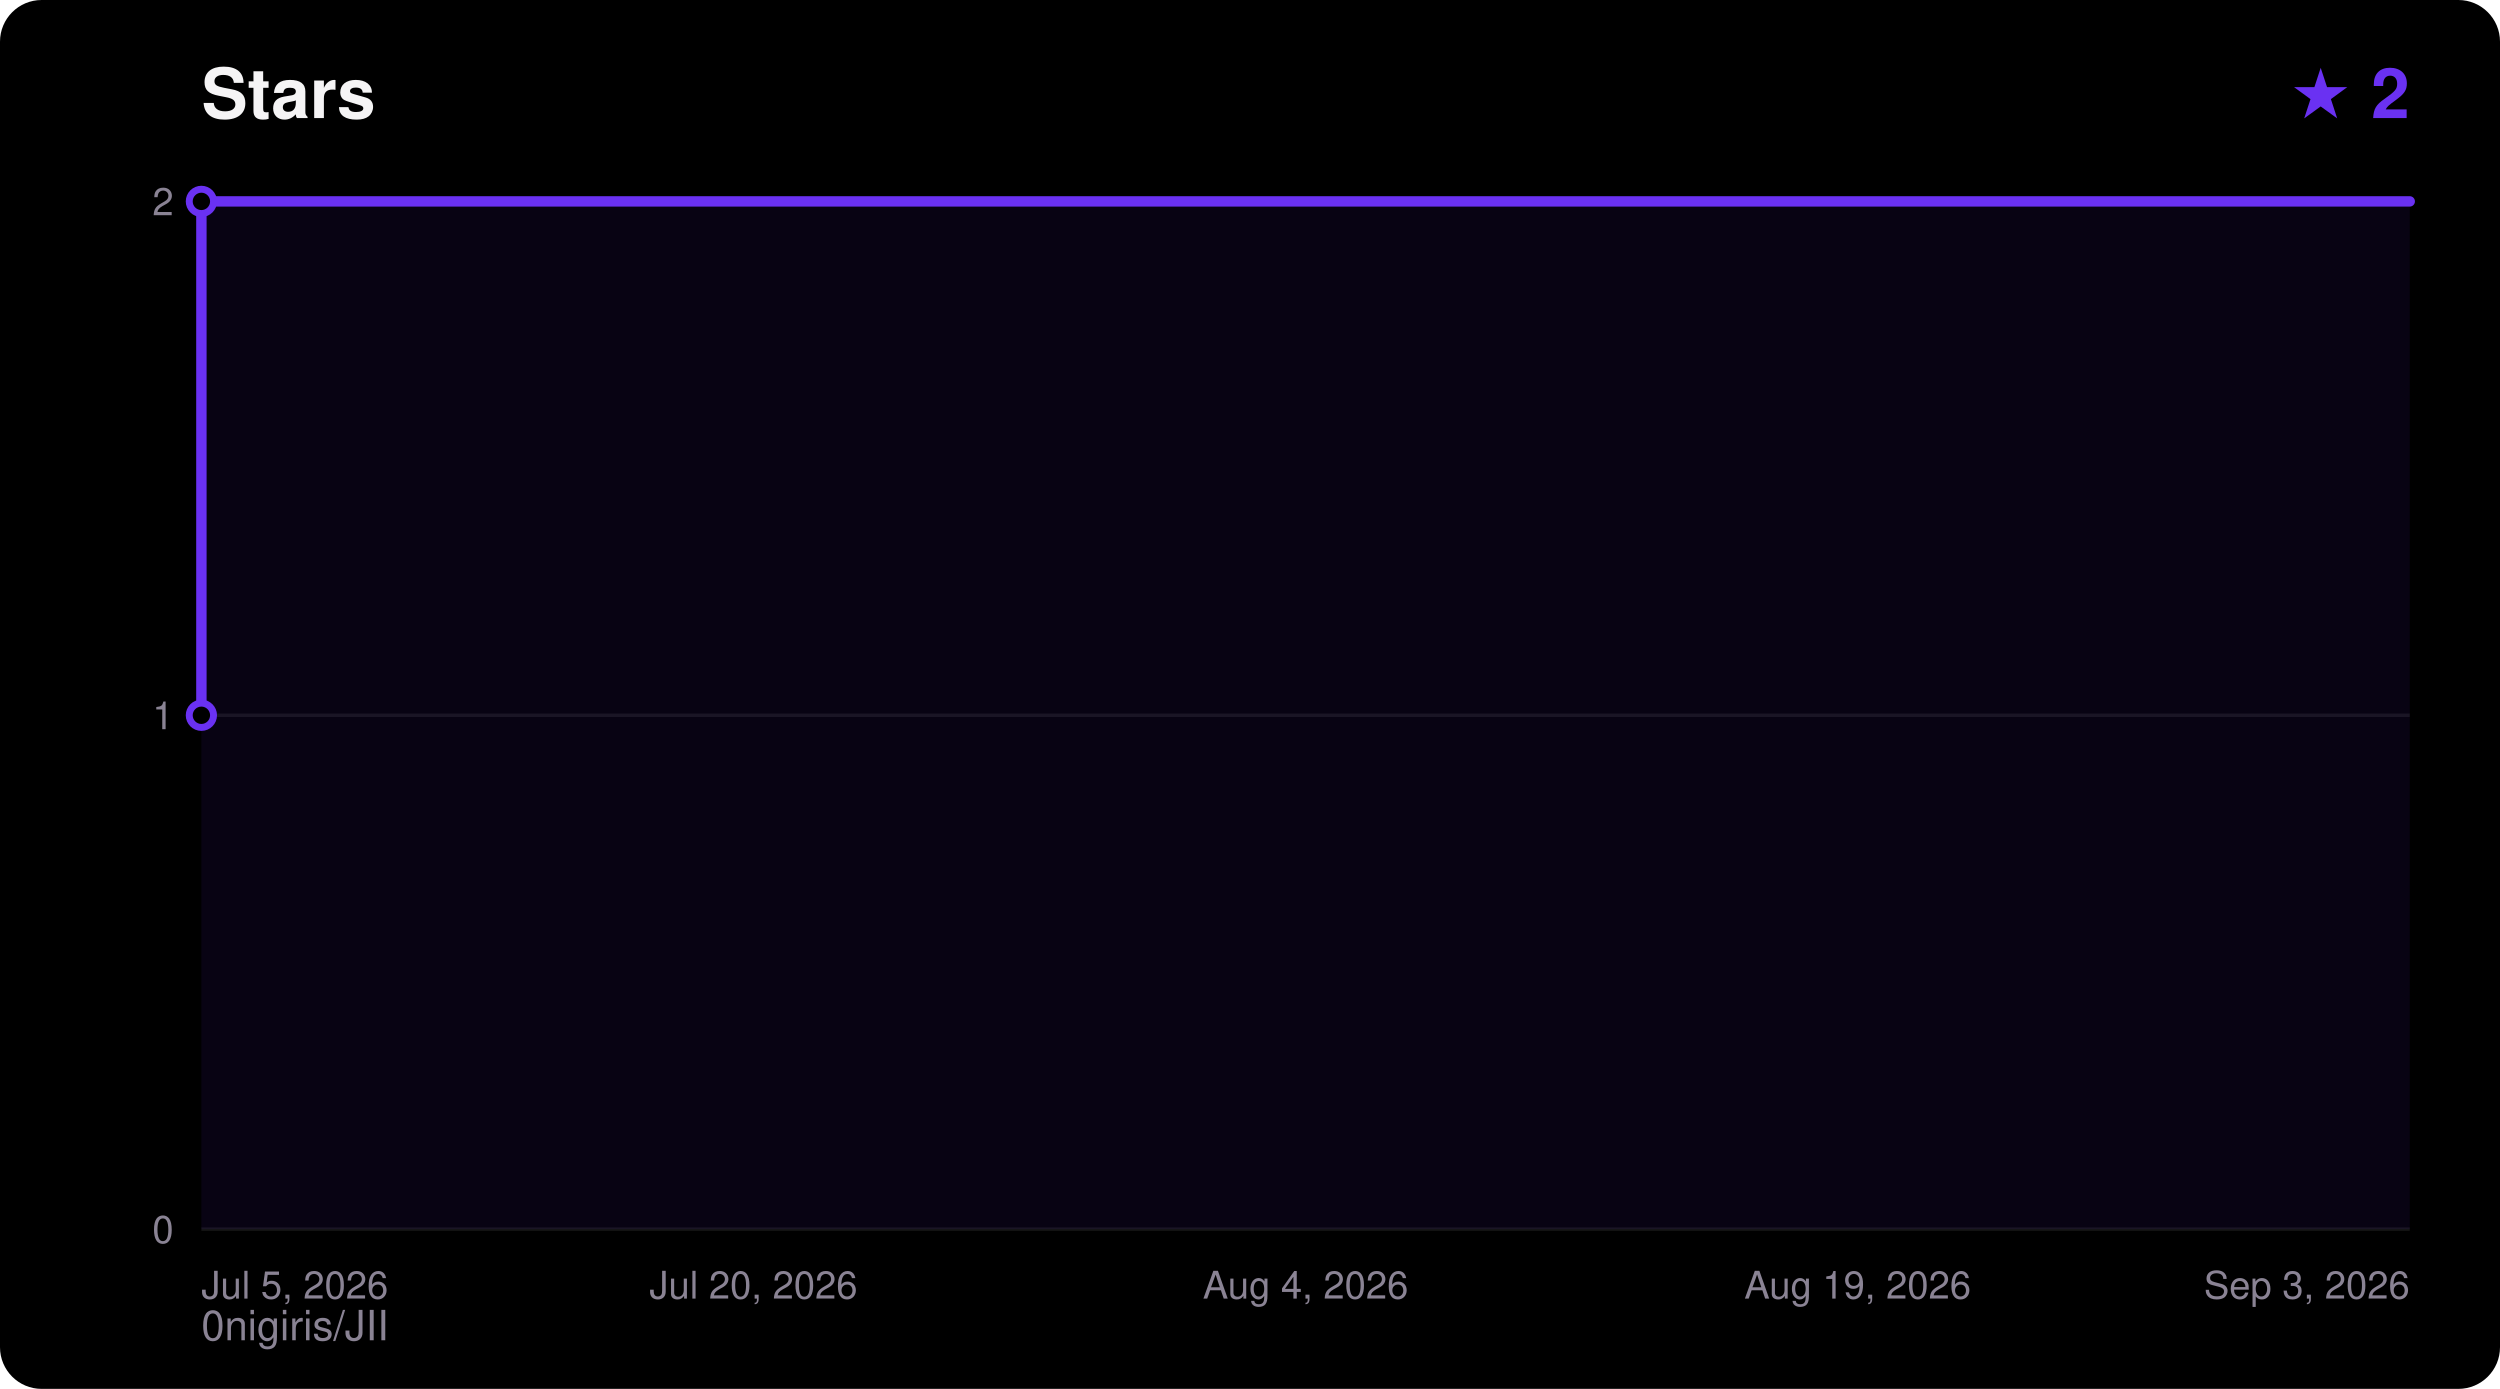
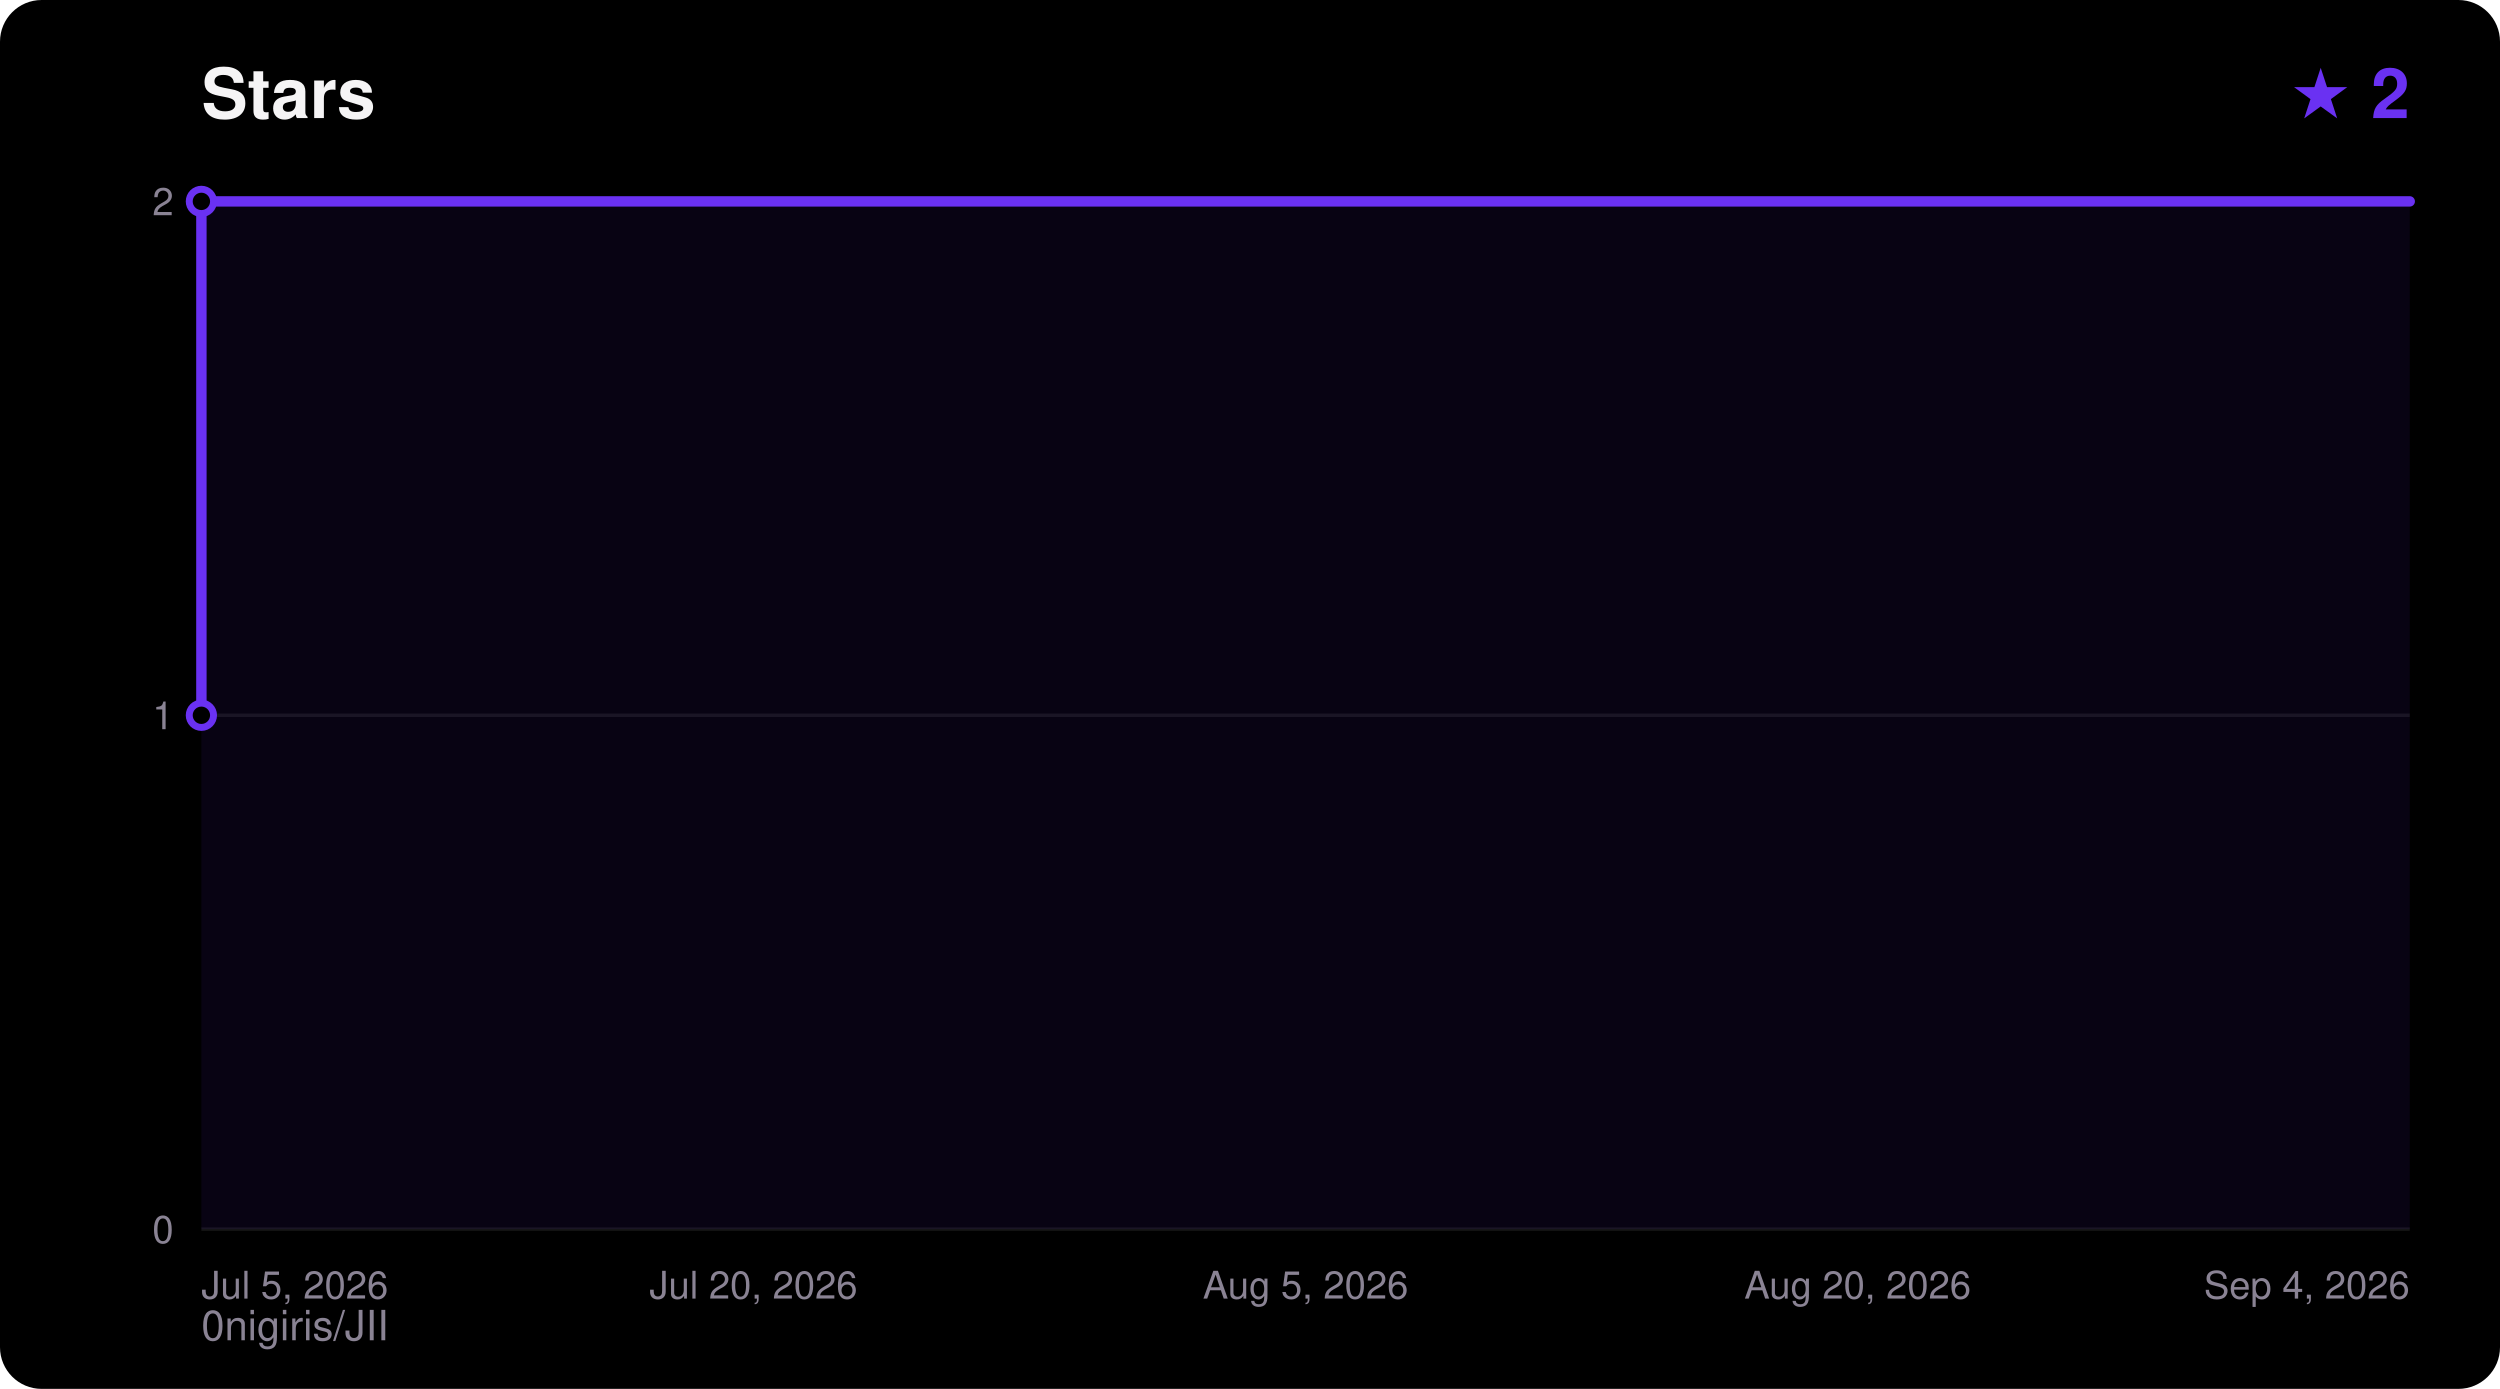
<svg xmlns="http://www.w3.org/2000/svg" width="720" height="400" viewBox="0 0 720 400" font-family="ui-sans-serif,Segoe UI,Helvetica,Arial,sans-serif">
  <rect width="720" height="400" rx="12" fill="#000000" />
  <text x="58" y="34" fill="#F5F4F5" font-size="20" font-weight="700">Stars</text>
  <text x="694" y="34" fill="#6A31F2" font-size="20" font-weight="700" text-anchor="end">★ 2</text>
  <text x="58" y="386" fill="#8A8394" font-size="12">0nigiris/JII</text>
  <line x1="58" y1="354.0" x2="694" y2="354.0" stroke="#FFFFFF14" stroke-width="1" />
  <text x="50" y="358.0" fill="#8A8394" font-size="11" text-anchor="end">0</text>
  <line x1="58" y1="206.0" x2="694" y2="206.0" stroke="#FFFFFF14" stroke-width="1" />
  <text x="50" y="210.0" fill="#8A8394" font-size="11" text-anchor="end">1</text>
  <line x1="58" y1="58.0" x2="694" y2="58.0" stroke="#FFFFFF14" stroke-width="1" />
  <text x="50" y="62.0" fill="#8A8394" font-size="11" text-anchor="end">2</text>
  <text x="58.0" y="374.0" fill="#8A8394" font-size="11" text-anchor="start">Jul 5, 2026</text>
  <text x="217.0" y="374.0" fill="#8A8394" font-size="11" text-anchor="middle">Jul 20, 2026</text>
-   <text x="376.0" y="374.0" fill="#8A8394" font-size="11" text-anchor="middle">Aug 4, 2026</text>
-   <text x="535.0" y="374.0" fill="#8A8394" font-size="11" text-anchor="middle">Aug 19, 2026</text>
-   <text x="694.0" y="374.0" fill="#8A8394" font-size="11" text-anchor="end">Sep 3, 2026</text>
+   <text x="376.0" y="374.0" fill="#8A8394" font-size="11" text-anchor="middle">Aug 5, 2026</text>
+   <text x="535.0" y="374.0" fill="#8A8394" font-size="11" text-anchor="middle">Aug 20, 2026</text>
+   <text x="694.0" y="374.0" fill="#8A8394" font-size="11" text-anchor="end">Sep 4, 2026</text>
  <polygon points="58.0,354.0 58.0,206.0 58.0,58.0 694.0,58.0 694.0,354.0" fill="#6A31F2" fill-opacity="0.08" />
  <polyline points="58.0,206.0 58.0,58.0 694.0,58.0" fill="none" stroke="#6A31F2" stroke-width="3" stroke-linejoin="round" stroke-linecap="round" />
  <circle cx="58.0" cy="206.0" r="3.5" fill="#000000" stroke="#6A31F2" stroke-width="2" />
  <circle cx="58.0" cy="58.0" r="3.5" fill="#000000" stroke="#6A31F2" stroke-width="2" />
</svg>
